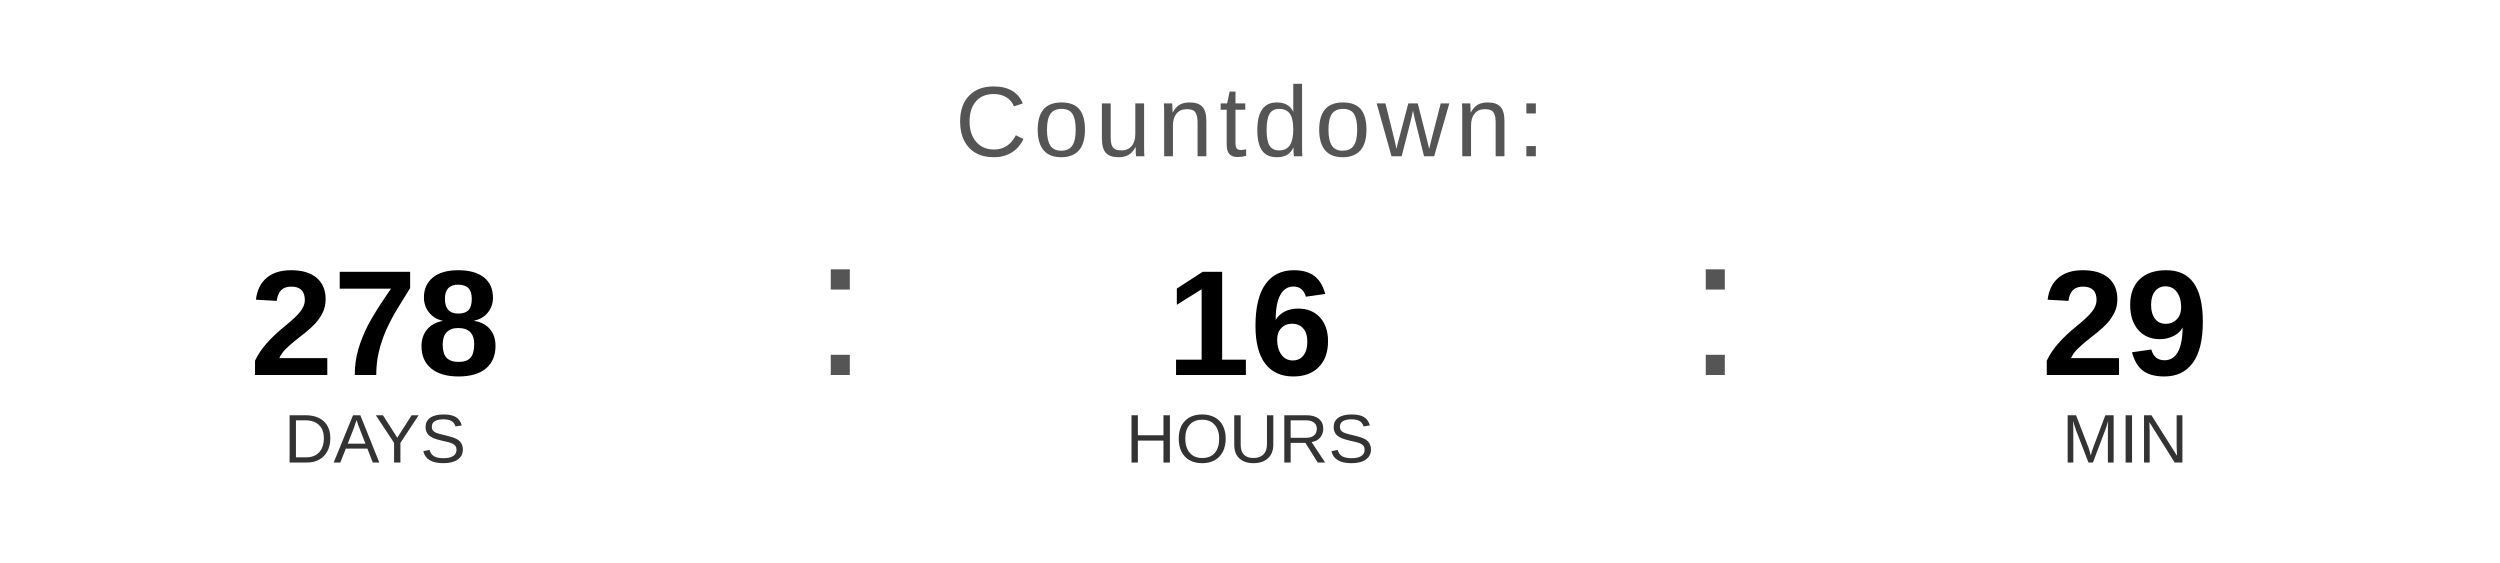
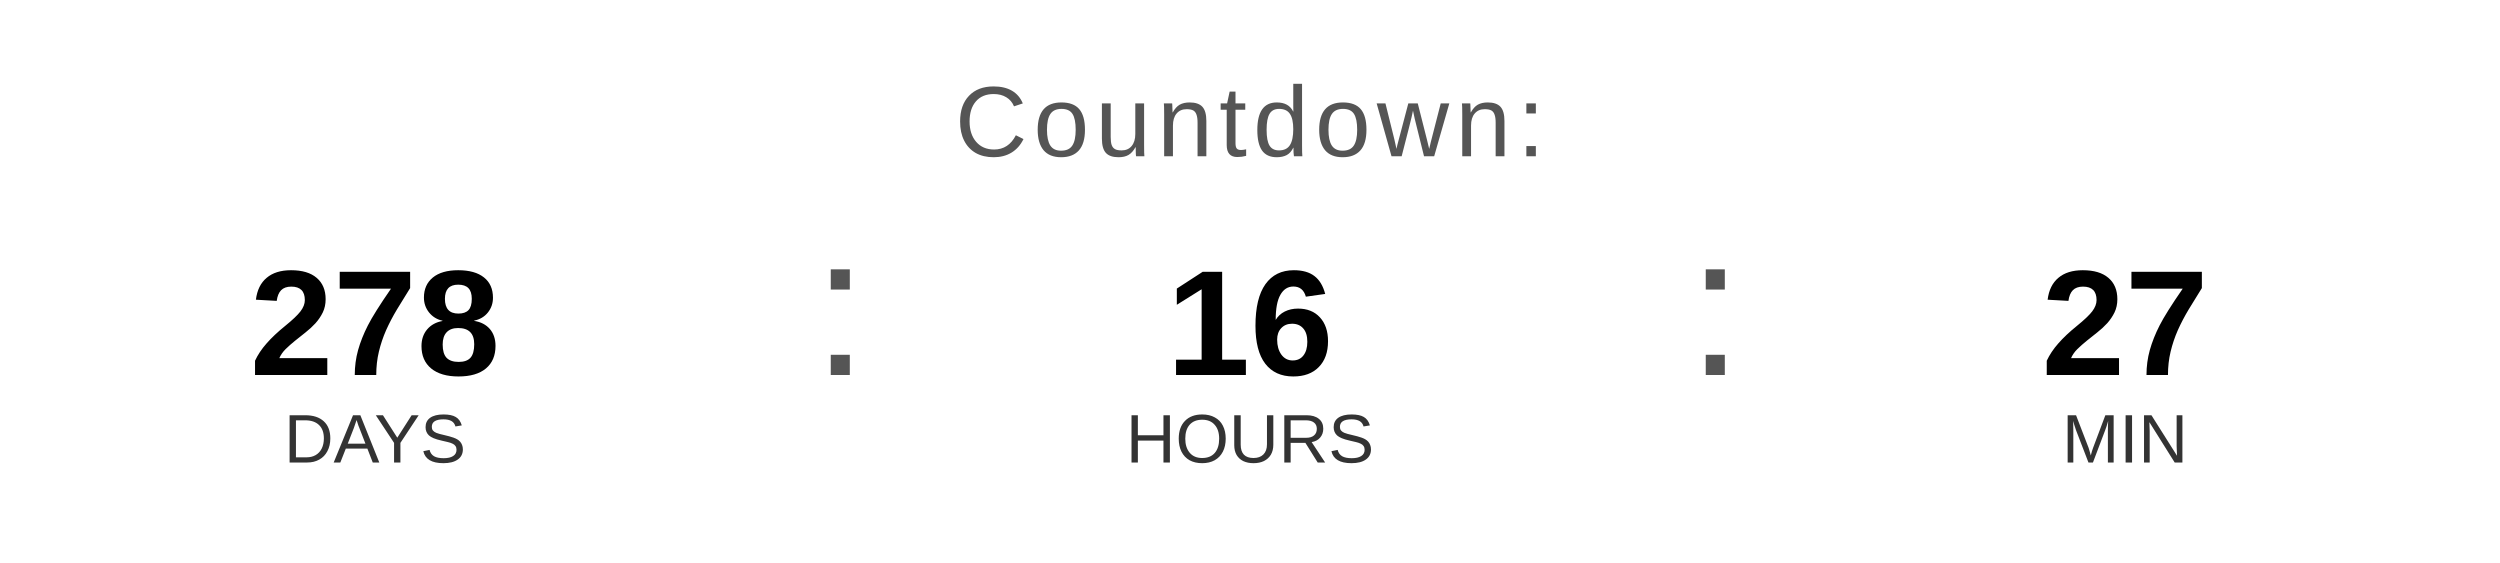
<svg xmlns="http://www.w3.org/2000/svg" width="400" height="90" viewBox="0 0 400 90">
  <text x="200" y="25" font-family="Arial, Helvetica, sans-serif" font-size="16" fill="#555555" text-anchor="middle" letter-spacing="1">
    Countdown:
  </text>
  <text x="60" y="60" font-family="Arial, Helvetica, sans-serif" font-size="24" font-weight="bold" fill="#000000" text-anchor="middle">278</text>
  <text x="60" y="74" font-family="Arial, Helvetica, sans-serif" font-size="11" fill="#333333" text-anchor="middle">DAYS</text>
  <text x="130" y="60" font-family="Arial, sans-serif" font-size="32" fill="#555555">:</text>
  <text x="200" y="60" font-family="Arial, Helvetica, sans-serif" font-size="24" font-weight="bold" fill="#000000" text-anchor="middle">16</text>
  <text x="200" y="74" font-family="Arial, Helvetica, sans-serif" font-size="11" fill="#333333" text-anchor="middle">HOURS</text>
  <text x="270" y="60" font-family="Arial, sans-serif" font-size="32" fill="#555555">:</text>
-   <text x="340" y="60" font-family="Arial, Helvetica, sans-serif" font-size="24" font-weight="bold" fill="#000000" text-anchor="middle">29</text>
+   <text x="340" y="60" font-family="Arial, Helvetica, sans-serif" font-size="24" font-weight="bold" fill="#000000" text-anchor="middle">27</text>
  <text x="340" y="74" font-family="Arial, Helvetica, sans-serif" font-size="11" fill="#333333" text-anchor="middle">MIN</text>
</svg>
